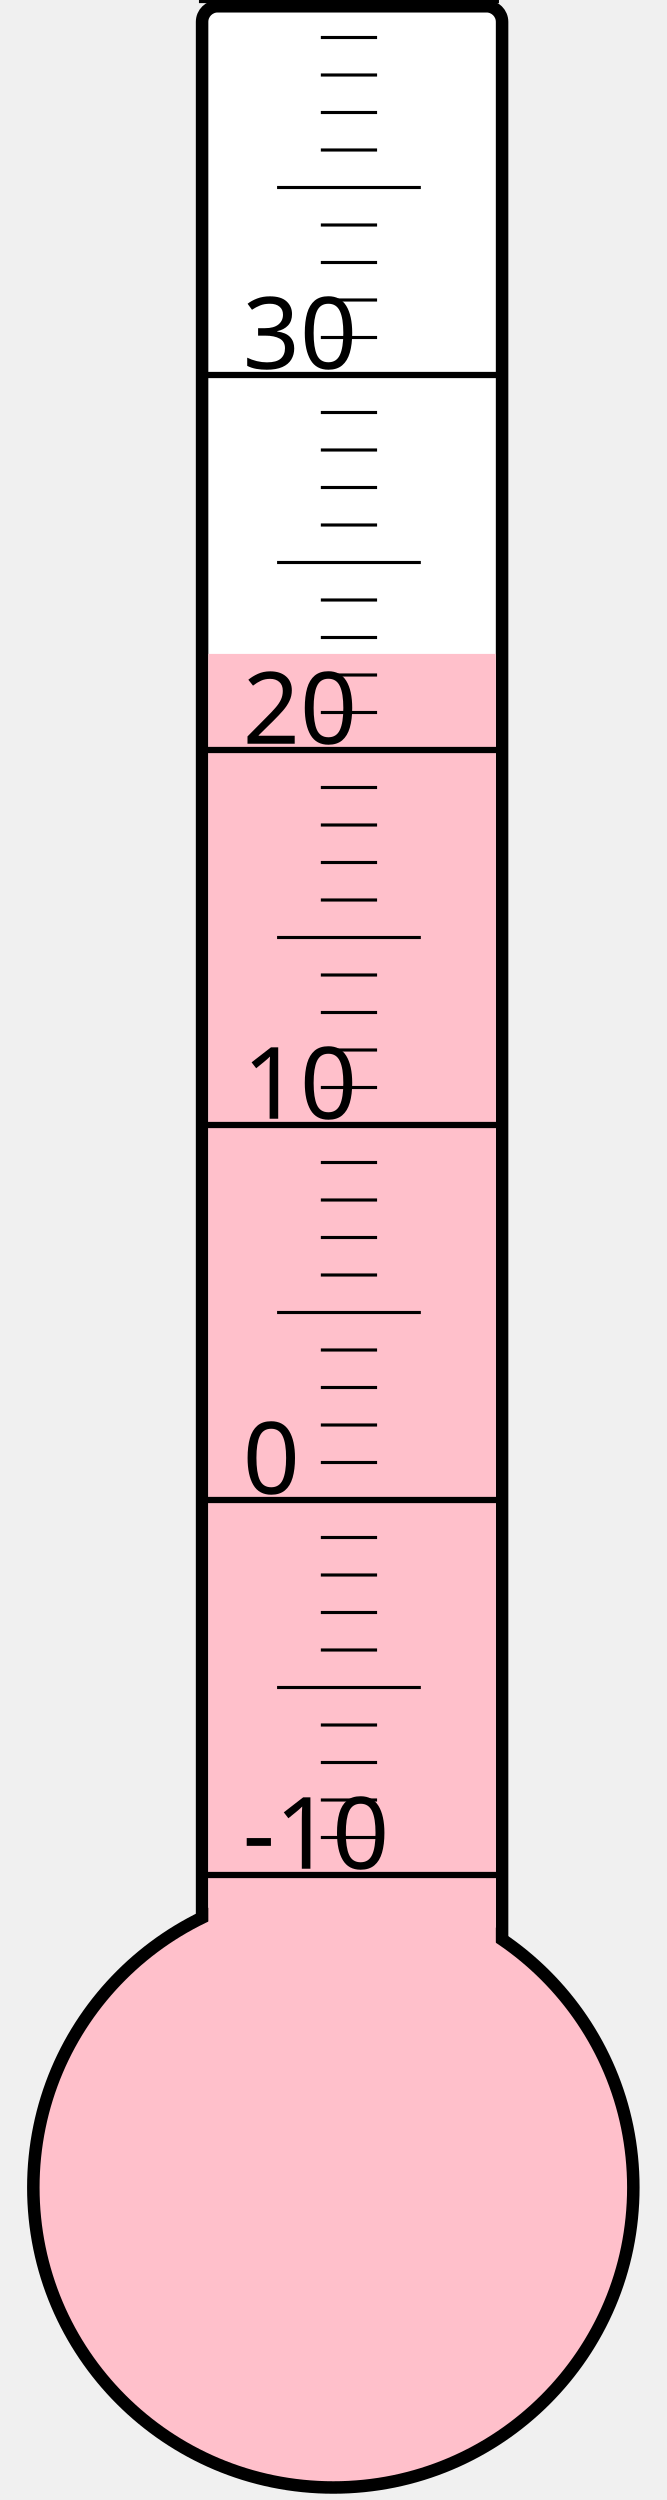
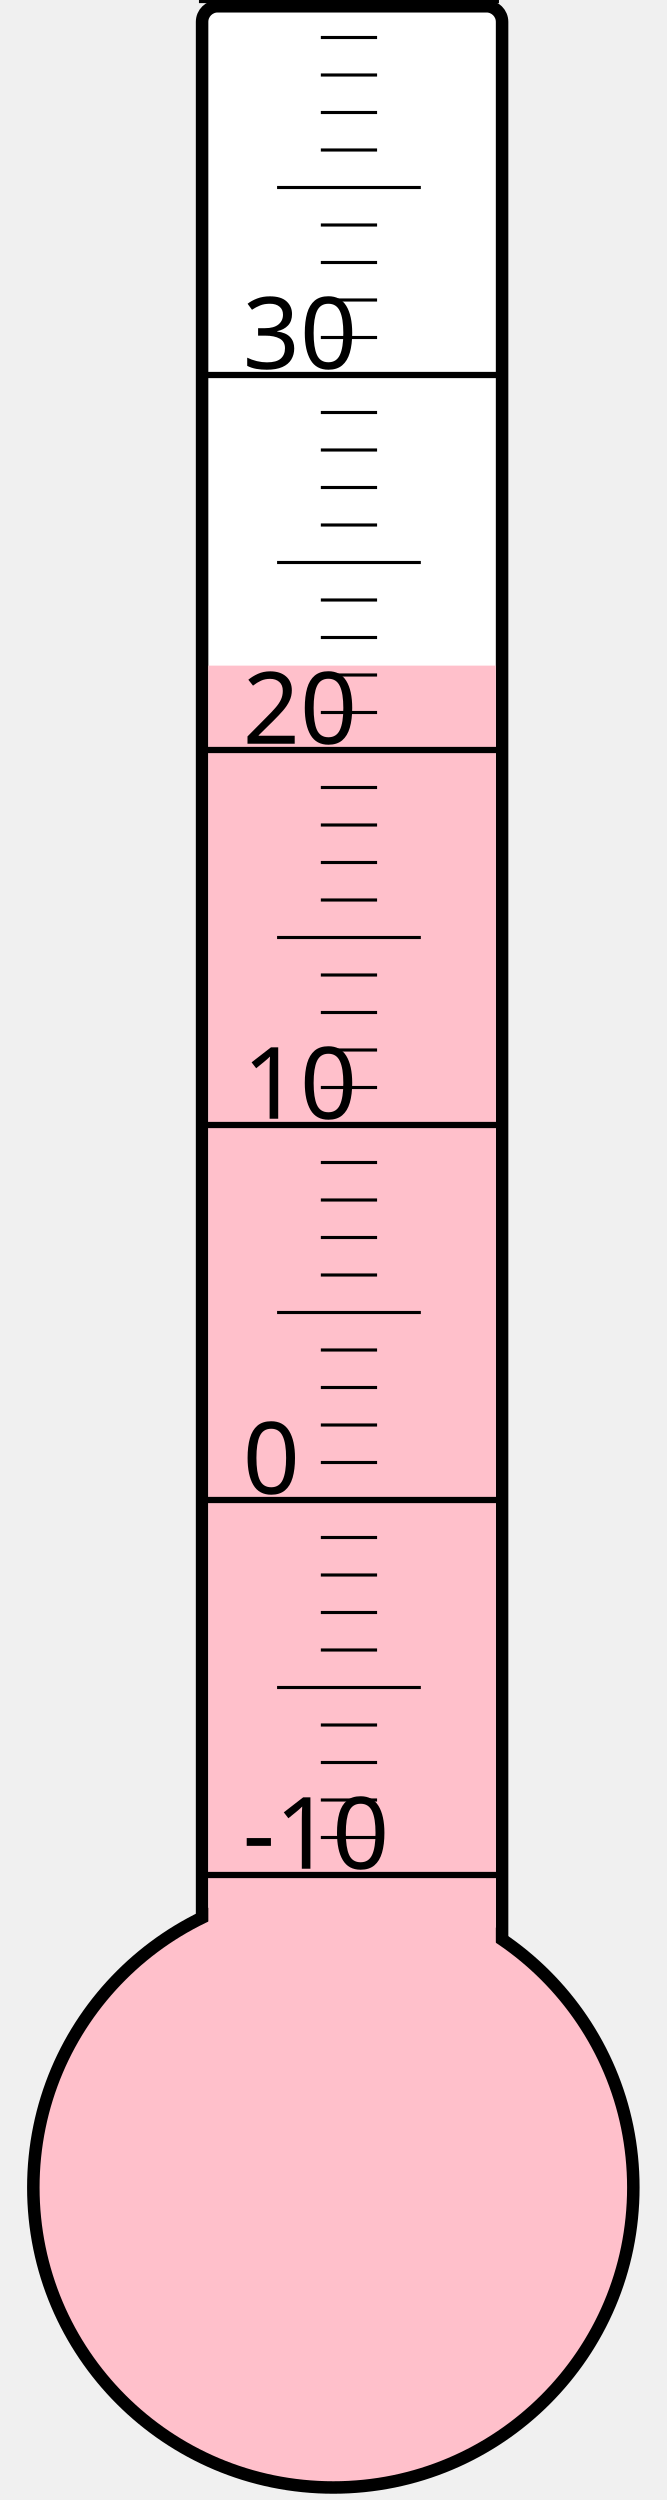
<svg xmlns="http://www.w3.org/2000/svg" width="40px" height="150px" viewBox="0 0 200 800">
  <rect width="200" height="800" x="0" y="0" style="fill: #ffffeb; fill-opacity: 0;" />
  <rect width="96" height="680" x="58" y="2" rx="5" ry="5" style="fill: white; fill-opacity: 1; stroke: black; stroke-width: 4;" />
  <circle cx="100" cy="700" r="96" style="fill: pink; stroke: black; stroke-width: 4;" />
-   <rect width="92" height="490.75" x="60" y="209.25" style="fill: pink; fill-opacity: 1; stroke-width: 0;" />
+   <rect width="92" height="487.0" x="60" y="213.0" style="fill: pink; fill-opacity: 1; stroke-width: 0;" />
  <text x="71" y="598" style="font-family: sans-serif; font-size: 24pt;">-10</text>
  <text x="71" y="478" style="font-family: sans-serif; font-size: 24pt;">0</text>
  <text x="71" y="358" style="font-family: sans-serif; font-size: 24pt;">10</text>
  <text x="71" y="238" style="font-family: sans-serif; font-size: 24pt;">20</text>
  <text x="71" y="118" style="font-family: sans-serif; font-size: 24pt;">30</text>
  <g style="stroke: black;">
    <line x1="57" y1="600" x2="153" y2="600" style="stroke-width: 2;" />
    <line x1="96" y1="588" x2="114" y2="588" style="stroke-width: 1;" />
    <line x1="96" y1="576" x2="114" y2="576" style="stroke-width: 1;" />
    <line x1="96" y1="564" x2="114" y2="564" style="stroke-width: 1;" />
    <line x1="96" y1="552" x2="114" y2="552" style="stroke-width: 1;" />
    <line x1="82" y1="540" x2="128" y2="540" style="stroke-width: 1;" />
    <line x1="96" y1="528" x2="114" y2="528" style="stroke-width: 1;" />
    <line x1="96" y1="516" x2="114" y2="516" style="stroke-width: 1;" />
    <line x1="96" y1="504" x2="114" y2="504" style="stroke-width: 1;" />
    <line x1="96" y1="492" x2="114" y2="492" style="stroke-width: 1;" />
    <line x1="57" y1="480" x2="153" y2="480" style="stroke-width: 2;" />
    <line x1="96" y1="468" x2="114" y2="468" style="stroke-width: 1;" />
    <line x1="96" y1="456" x2="114" y2="456" style="stroke-width: 1;" />
    <line x1="96" y1="444" x2="114" y2="444" style="stroke-width: 1;" />
    <line x1="96" y1="432" x2="114" y2="432" style="stroke-width: 1;" />
    <line x1="82" y1="420" x2="128" y2="420" style="stroke-width: 1;" />
    <line x1="96" y1="408" x2="114" y2="408" style="stroke-width: 1;" />
    <line x1="96" y1="396" x2="114" y2="396" style="stroke-width: 1;" />
    <line x1="96" y1="384" x2="114" y2="384" style="stroke-width: 1;" />
    <line x1="96" y1="372" x2="114" y2="372" style="stroke-width: 1;" />
    <line x1="57" y1="360" x2="153" y2="360" style="stroke-width: 2;" />
    <line x1="96" y1="348" x2="114" y2="348" style="stroke-width: 1;" />
    <line x1="96" y1="336" x2="114" y2="336" style="stroke-width: 1;" />
    <line x1="96" y1="324" x2="114" y2="324" style="stroke-width: 1;" />
    <line x1="96" y1="312" x2="114" y2="312" style="stroke-width: 1;" />
    <line x1="82" y1="300" x2="128" y2="300" style="stroke-width: 1;" />
    <line x1="96" y1="288" x2="114" y2="288" style="stroke-width: 1;" />
    <line x1="96" y1="276" x2="114" y2="276" style="stroke-width: 1;" />
    <line x1="96" y1="264" x2="114" y2="264" style="stroke-width: 1;" />
    <line x1="96" y1="252" x2="114" y2="252" style="stroke-width: 1;" />
    <line x1="57" y1="240" x2="153" y2="240" style="stroke-width: 2;" />
    <line x1="96" y1="228" x2="114" y2="228" style="stroke-width: 1;" />
    <line x1="96" y1="216" x2="114" y2="216" style="stroke-width: 1;" />
    <line x1="96" y1="204" x2="114" y2="204" style="stroke-width: 1;" />
    <line x1="96" y1="192" x2="114" y2="192" style="stroke-width: 1;" />
    <line x1="82" y1="180" x2="128" y2="180" style="stroke-width: 1;" />
    <line x1="96" y1="168" x2="114" y2="168" style="stroke-width: 1;" />
    <line x1="96" y1="156" x2="114" y2="156" style="stroke-width: 1;" />
    <line x1="96" y1="144" x2="114" y2="144" style="stroke-width: 1;" />
    <line x1="96" y1="132" x2="114" y2="132" style="stroke-width: 1;" />
    <line x1="57" y1="120" x2="153" y2="120" style="stroke-width: 2;" />
    <line x1="96" y1="108" x2="114" y2="108" style="stroke-width: 1;" />
    <line x1="96" y1="96" x2="114" y2="96" style="stroke-width: 1;" />
    <line x1="96" y1="84" x2="114" y2="84" style="stroke-width: 1;" />
    <line x1="96" y1="72" x2="114" y2="72" style="stroke-width: 1;" />
    <line x1="82" y1="60" x2="128" y2="60" style="stroke-width: 1;" />
    <line x1="96" y1="48" x2="114" y2="48" style="stroke-width: 1;" />
    <line x1="96" y1="36" x2="114" y2="36" style="stroke-width: 1;" />
    <line x1="96" y1="24" x2="114" y2="24" style="stroke-width: 1;" />
    <line x1="96" y1="12" x2="114" y2="12" style="stroke-width: 1;" />
    <line x1="57" y1="0" x2="153" y2="0" style="stroke-width: 2;" />
  </g>
</svg>
